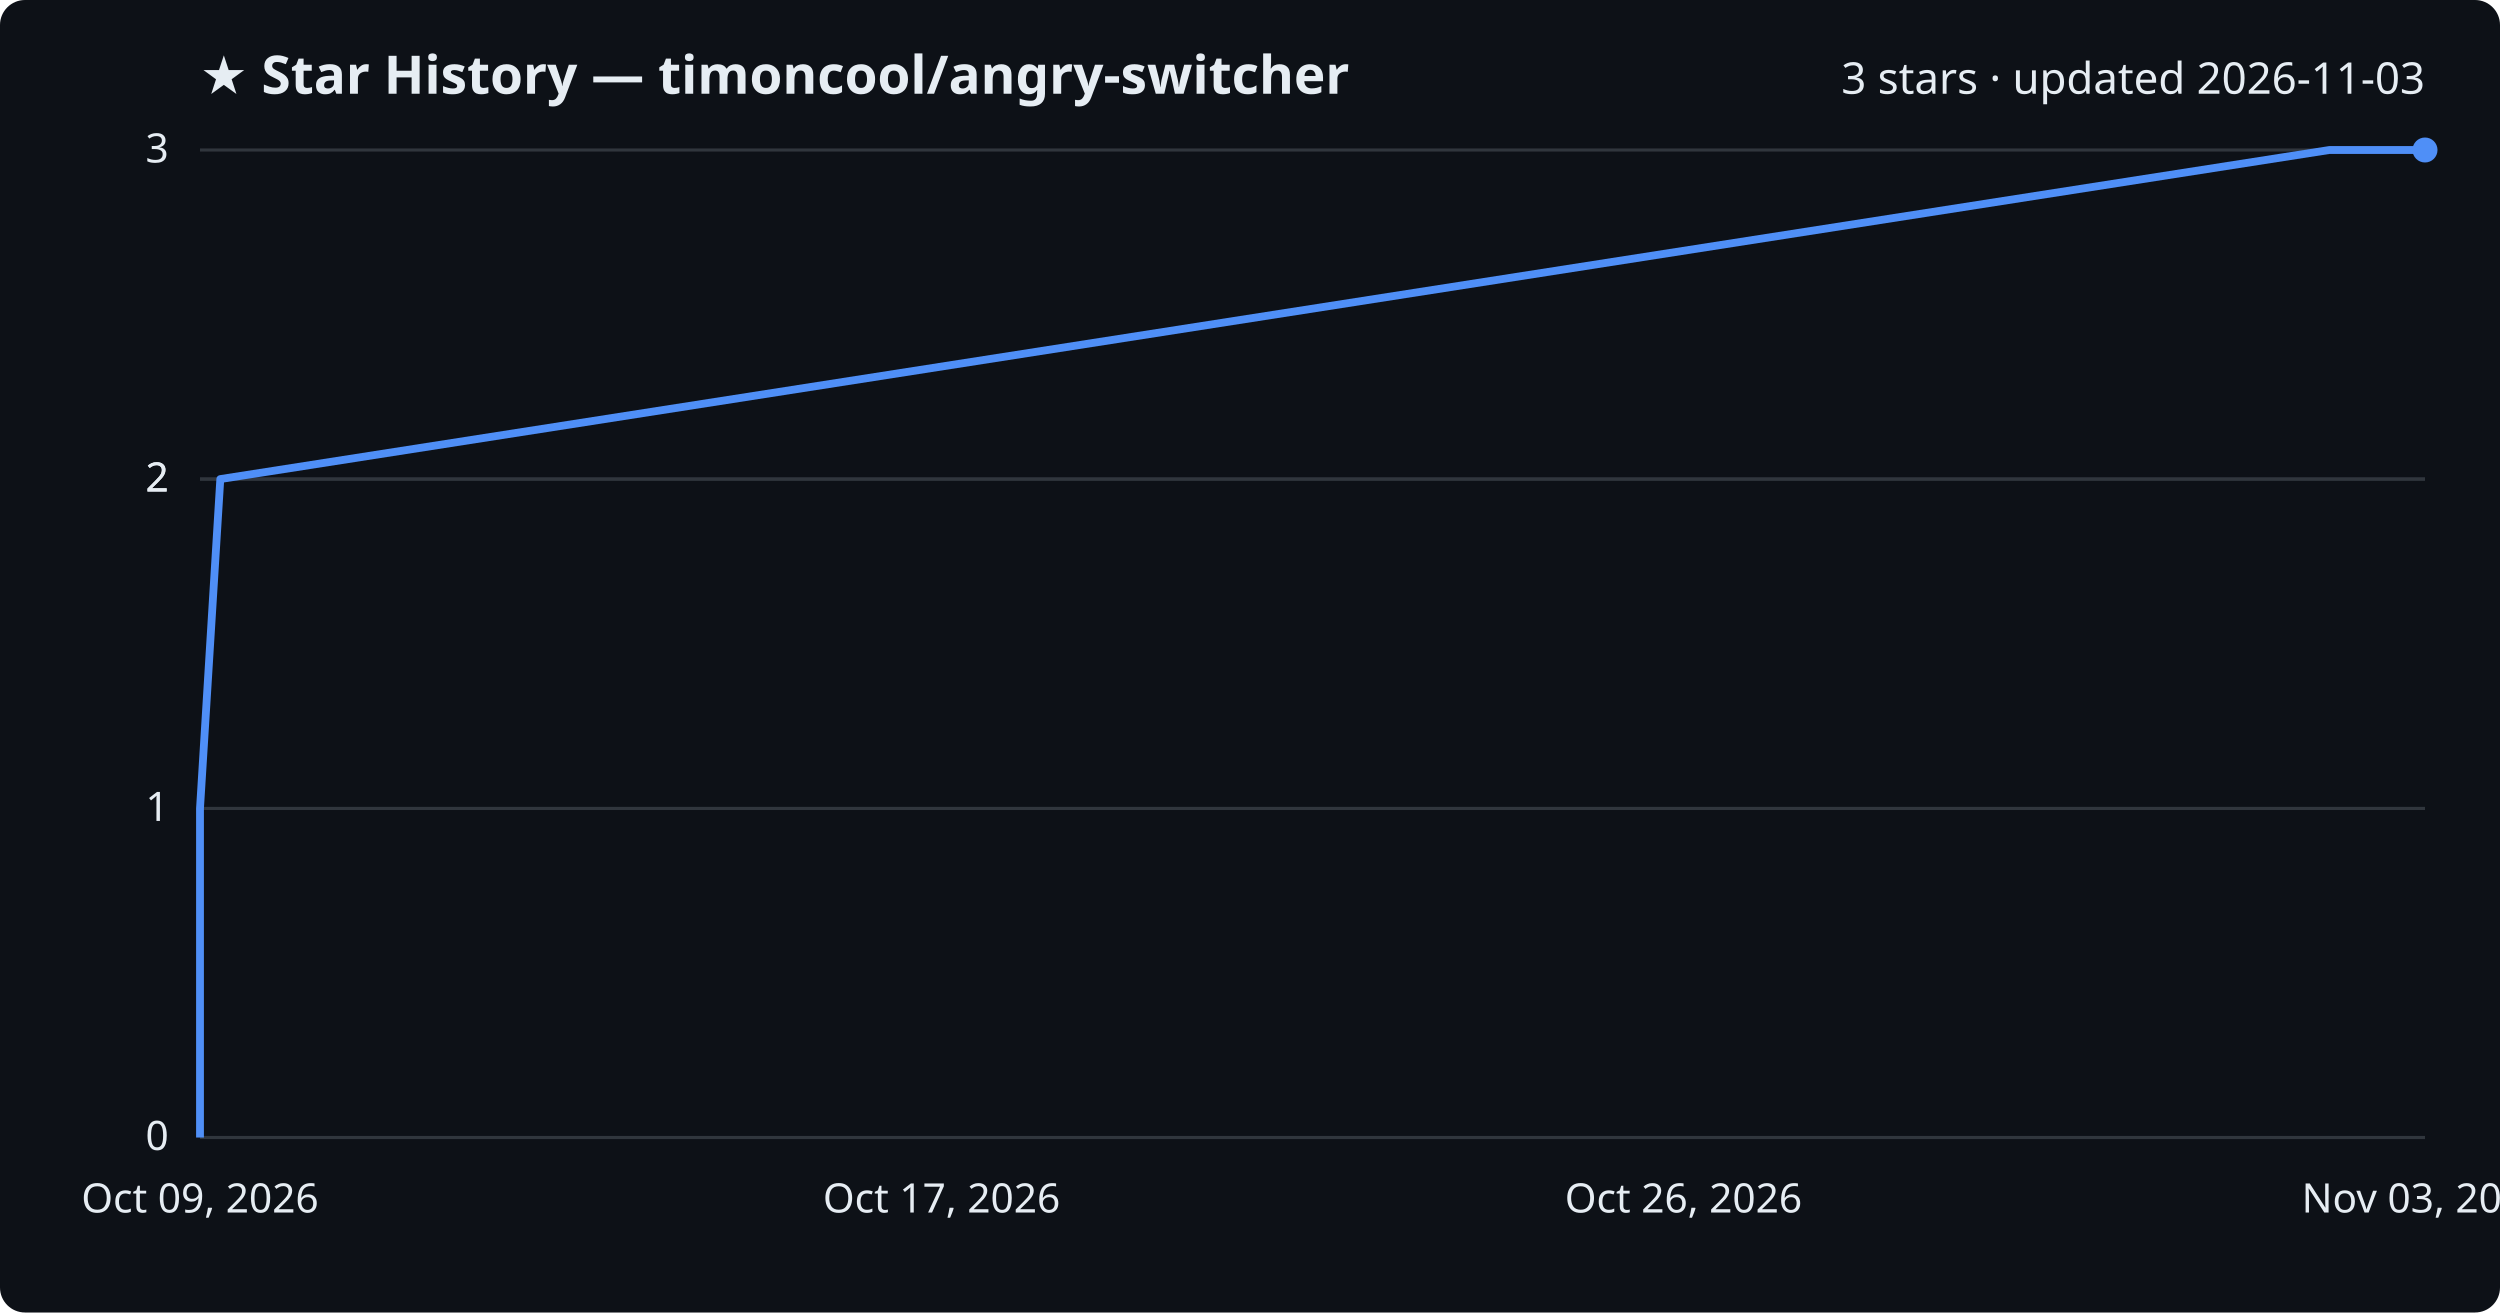
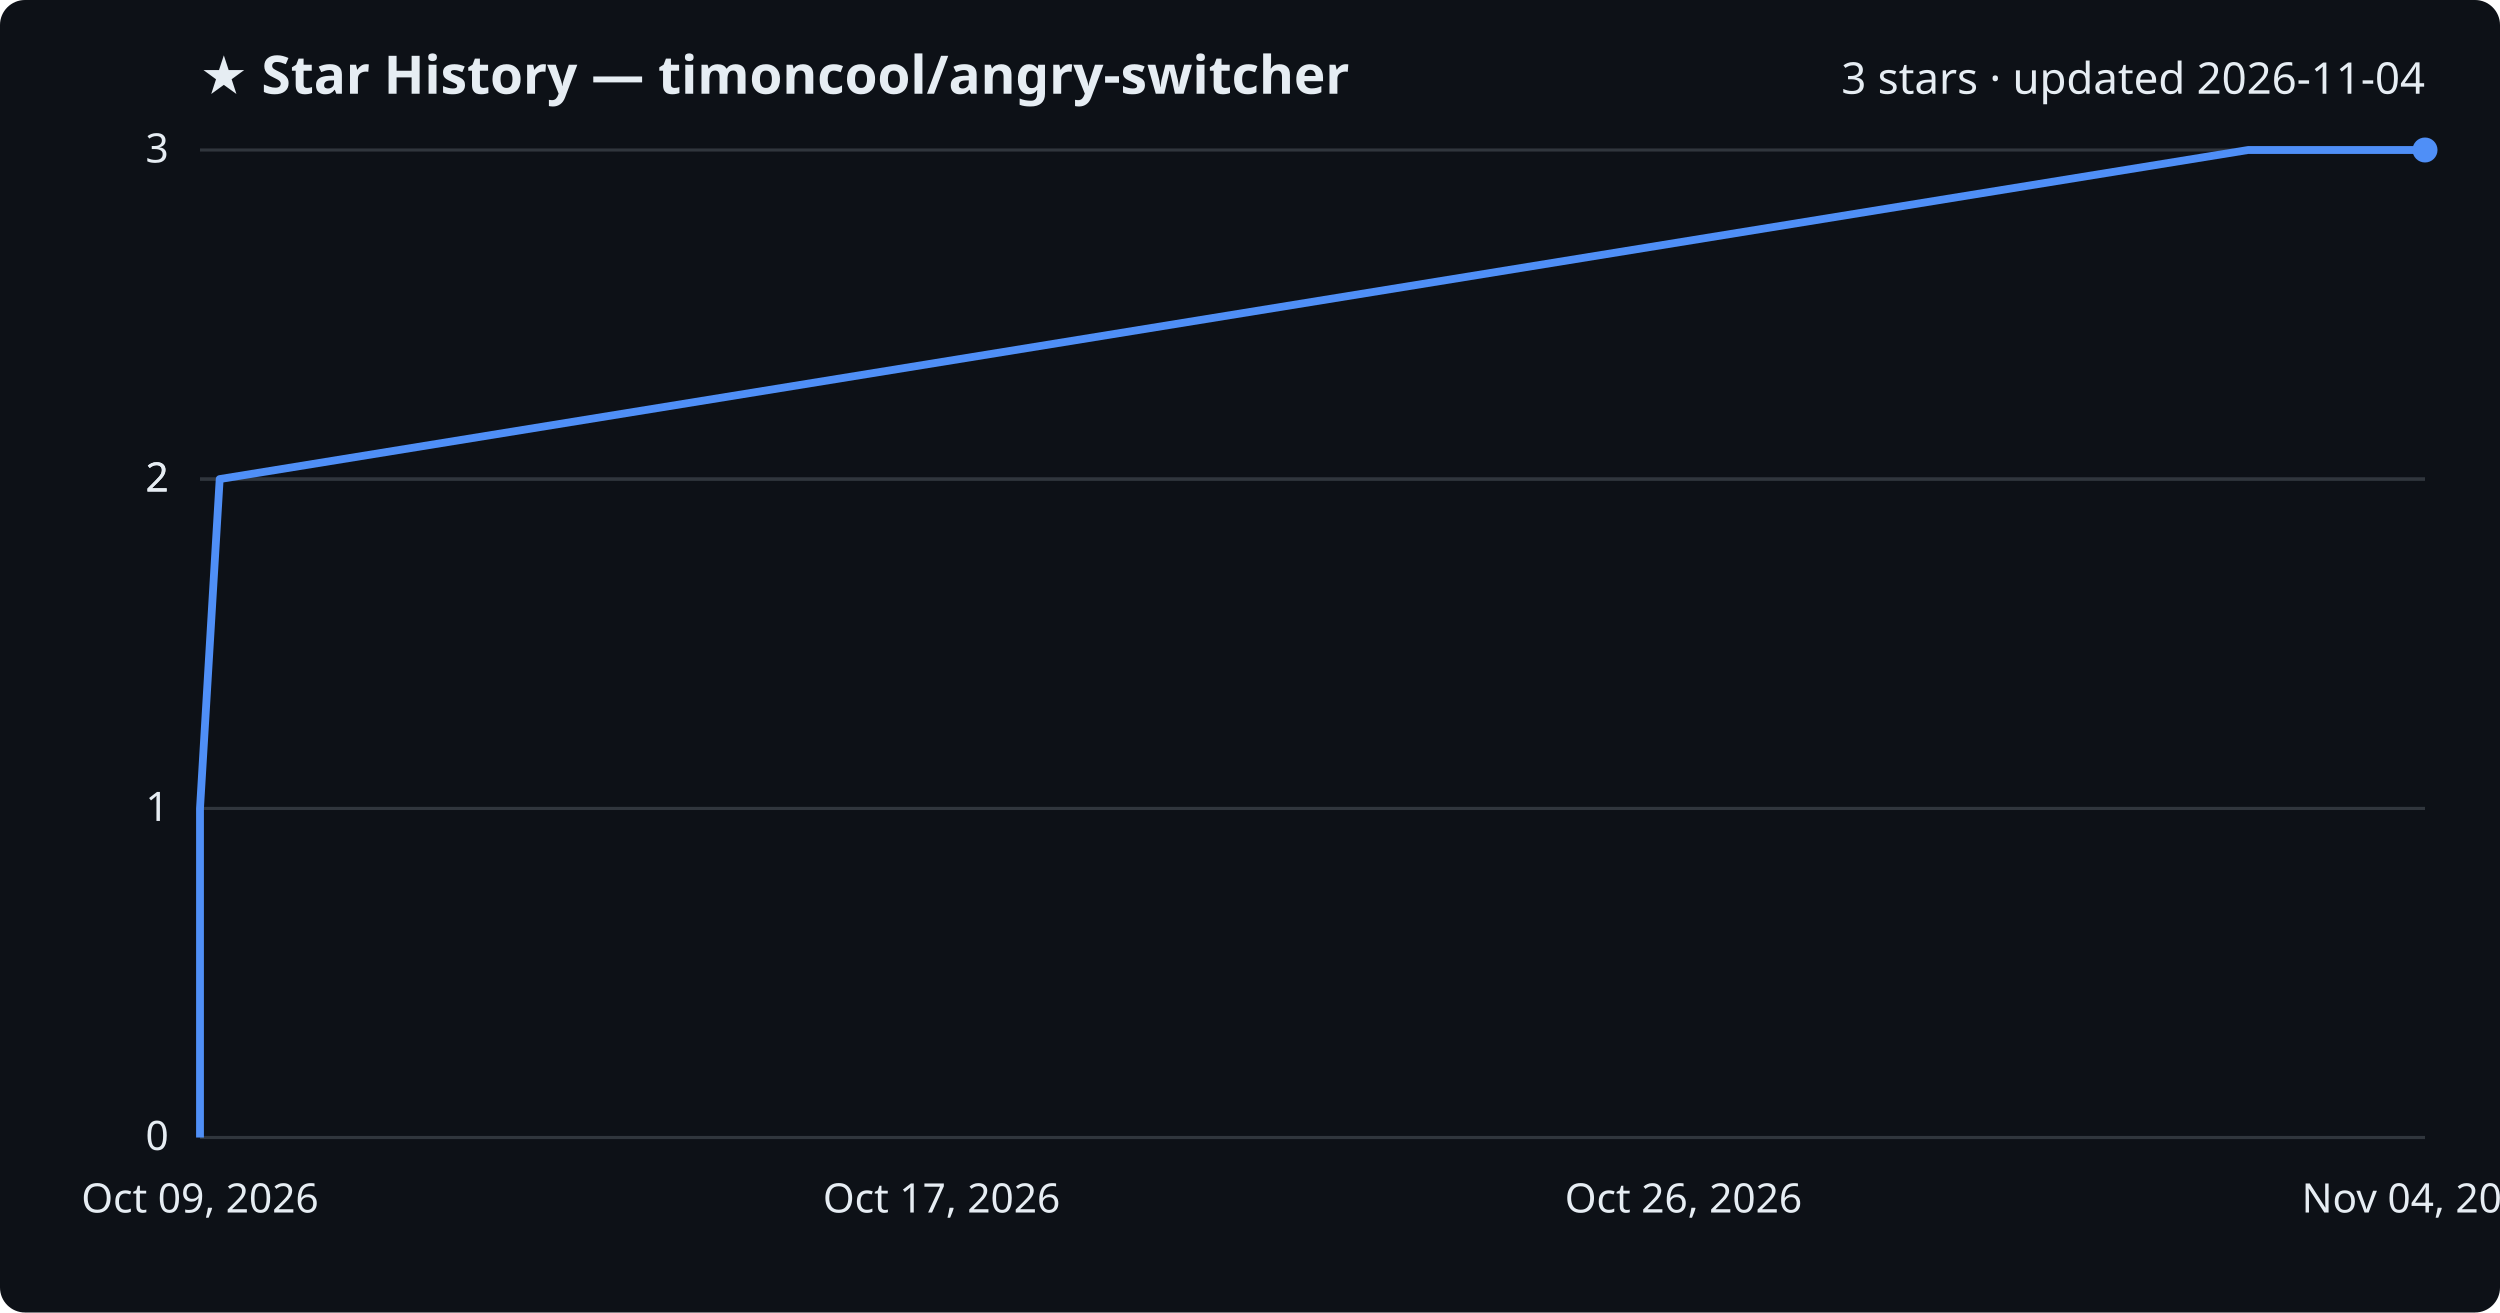
<svg xmlns="http://www.w3.org/2000/svg" viewBox="0 0 800 420" font-family="Segoe UI, sans-serif">
  <rect width="800" height="420" fill="#0d1117" rx="8" />
  <text x="64" y="30" fill="#e6edf3" font-size="17" font-weight="700">★ Star History — timoncool/angry-switcher</text>
-   <text x="776" y="30" fill="#e6edf3" font-size="14" text-anchor="end">3 stars · updated 2026-11-03</text>
+   <text x="776" y="30" fill="#e6edf3" font-size="14" text-anchor="end">3 stars · updated 2026-11-04</text>
  <line x1="64" y1="364.0" x2="776" y2="364.0" stroke="#30363d" stroke-width="1" />
  <text x="54" y="368.0" fill="#e6edf3" font-size="13" text-anchor="end">0</text>
  <line x1="64" y1="258.7" x2="776" y2="258.7" stroke="#30363d" stroke-width="1" />
  <text x="54" y="262.7" fill="#e6edf3" font-size="13" text-anchor="end">1</text>
  <line x1="64" y1="153.3" x2="776" y2="153.3" stroke="#30363d" stroke-width="1" />
  <text x="54" y="157.3" fill="#e6edf3" font-size="13" text-anchor="end">2</text>
  <line x1="64" y1="153.3" x2="776" y2="153.3" stroke="#30363d" stroke-width="1" />
  <text x="54" y="157.3" fill="#e6edf3" font-size="13" text-anchor="end">2</text>
  <line x1="64" y1="48.0" x2="776" y2="48.0" stroke="#30363d" stroke-width="1" />
  <text x="54" y="52.0" fill="#e6edf3" font-size="13" text-anchor="end">3</text>
-   <path d="M64.0,364.0 L64.0,258.7 L70.5,153.3 L745.4,48.0 L776.0,48.0" fill="none" stroke="#4f8ff7" stroke-width="2.5" stroke-linejoin="round" />
+   <path d="M64.0,364.0 L64.0,258.7 L70.3,153.3 L719.4,48.0 L776.0,48.0" fill="none" stroke="#4f8ff7" stroke-width="2.5" stroke-linejoin="round" />
  <circle cx="776.0" cy="48.0" r="4" fill="#4f8ff7" />
  <text x="64.0" y="388" fill="#e6edf3" font-size="13" text-anchor="middle">Oct 09, 2026</text>
  <text x="301.3" y="388" fill="#e6edf3" font-size="13" text-anchor="middle">Oct 17, 2026</text>
  <text x="538.7" y="388" fill="#e6edf3" font-size="13" text-anchor="middle">Oct 26, 2026</text>
-   <text x="776.0" y="388" fill="#e6edf3" font-size="13" text-anchor="middle">Nov 03, 2026</text>
+   <text x="776.0" y="388" fill="#e6edf3" font-size="13" text-anchor="middle">Nov 04, 2026</text>
</svg>
